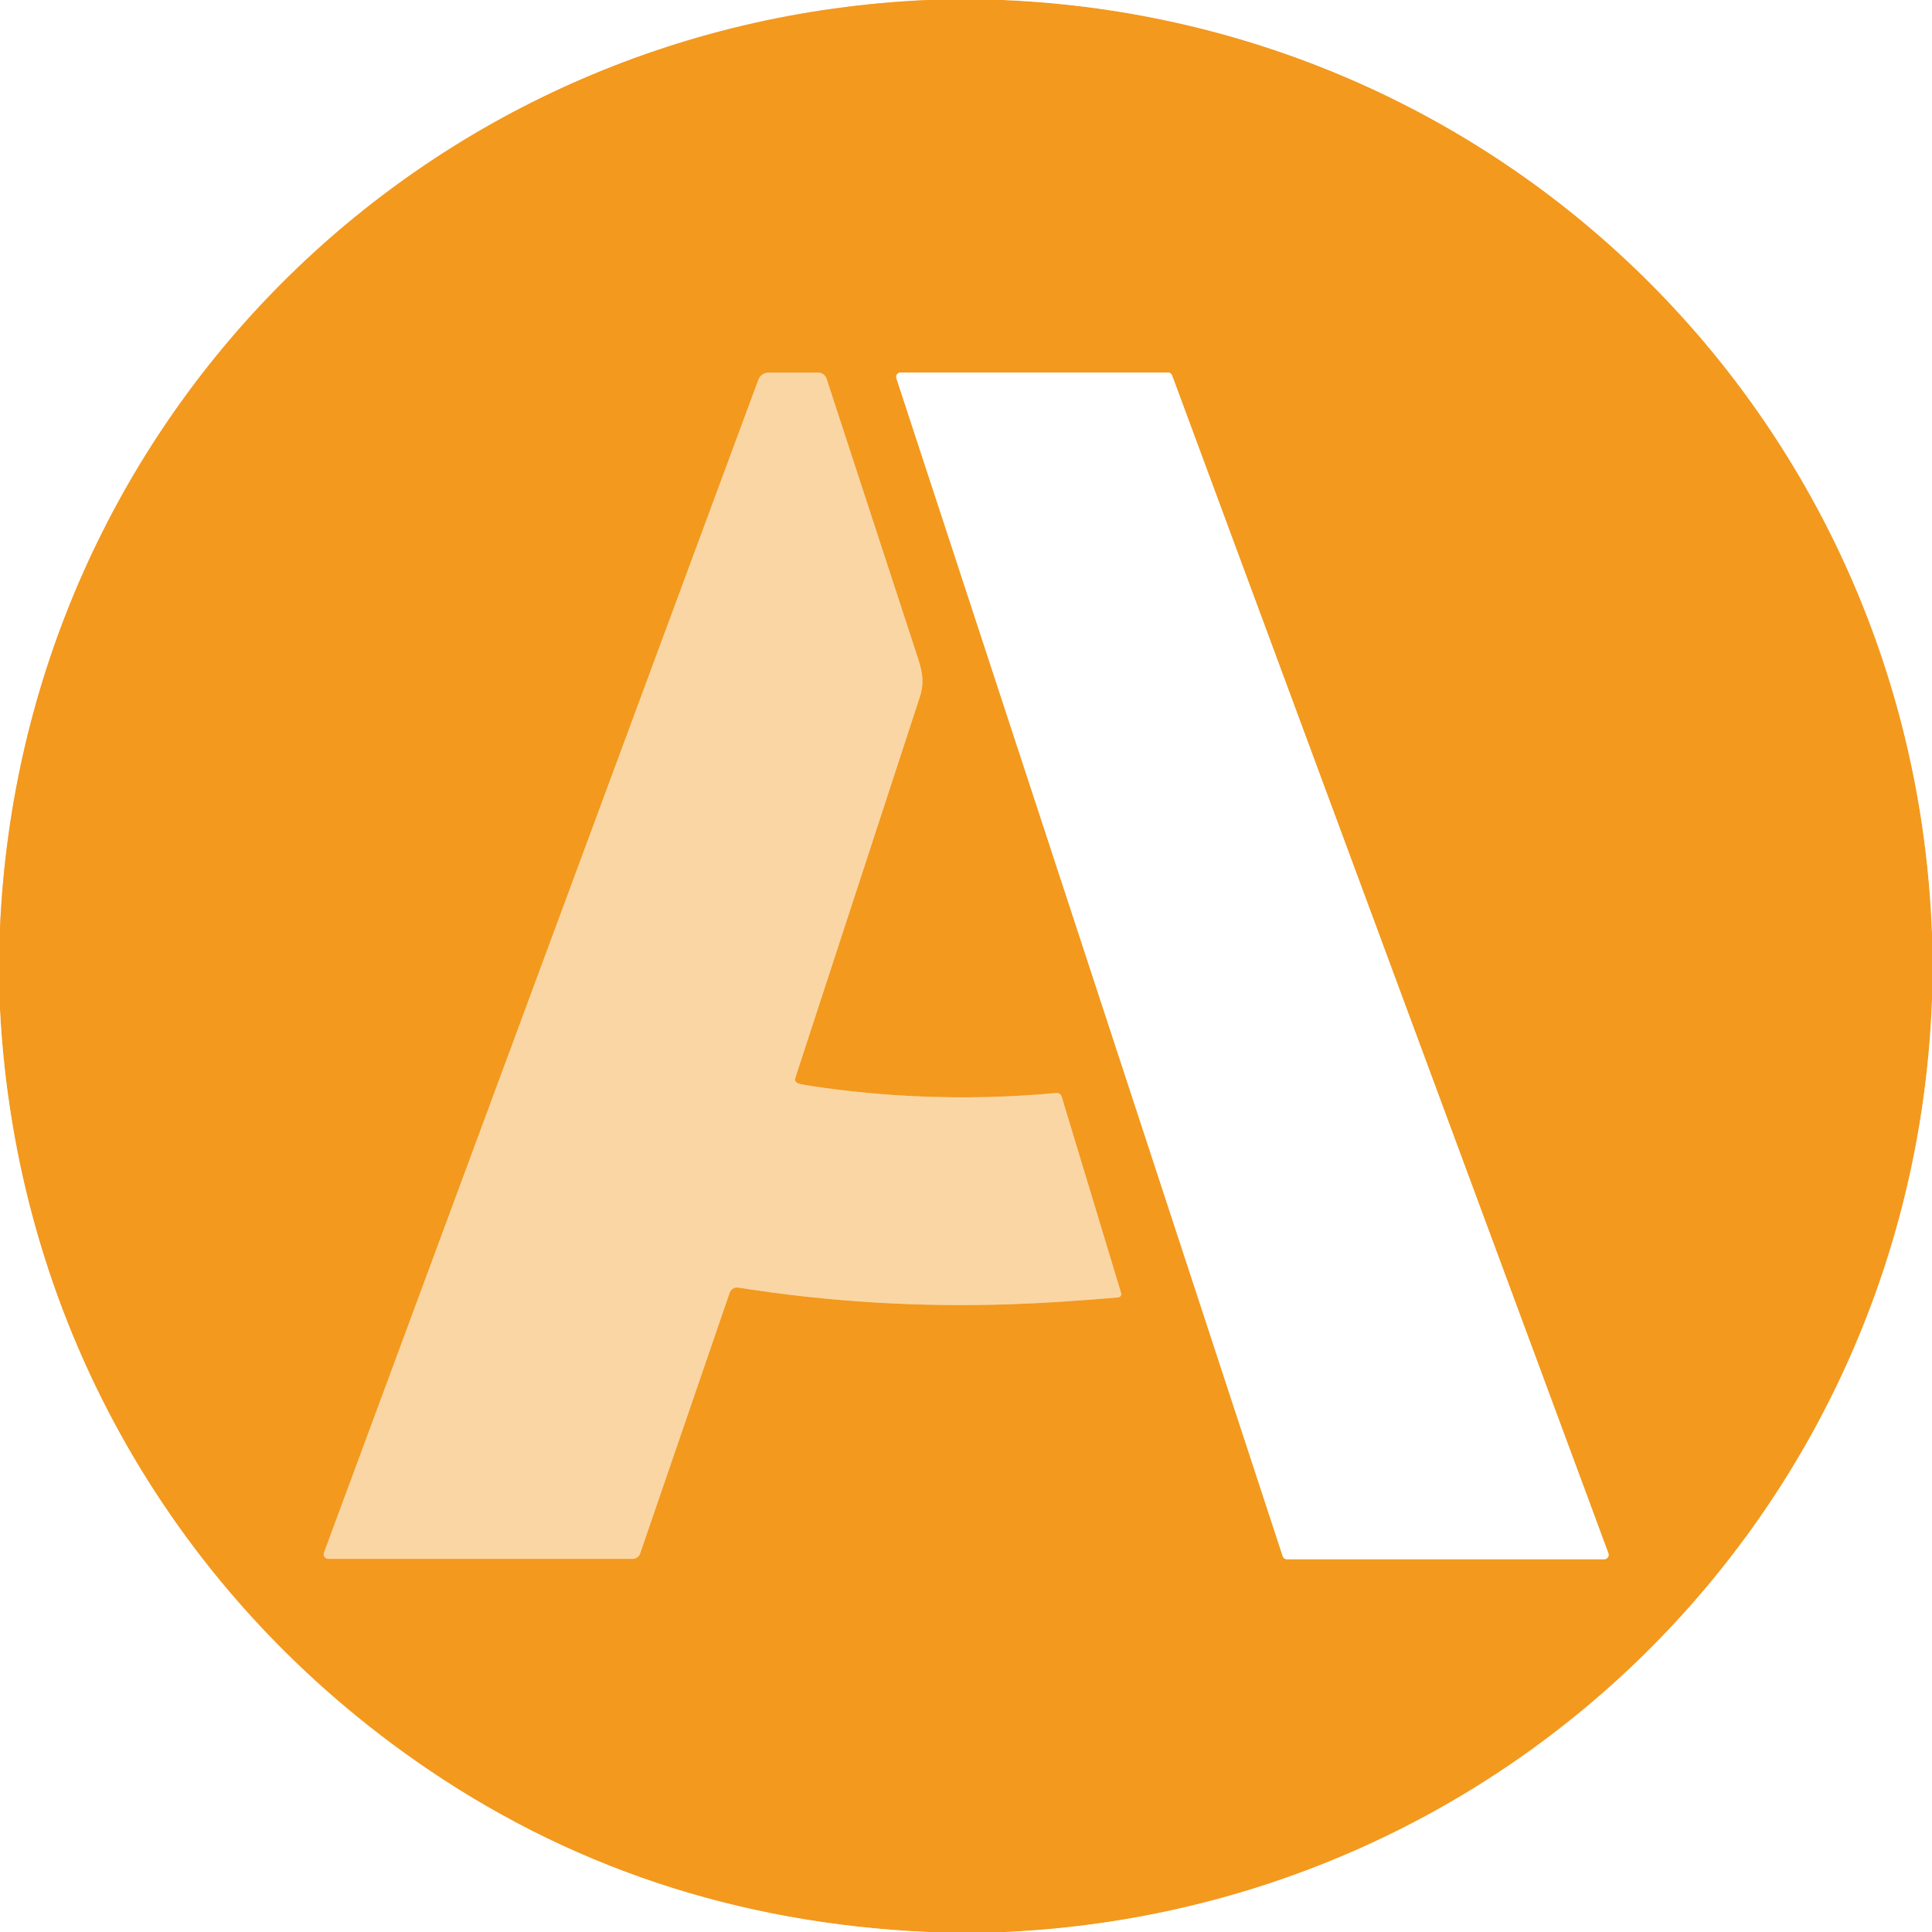
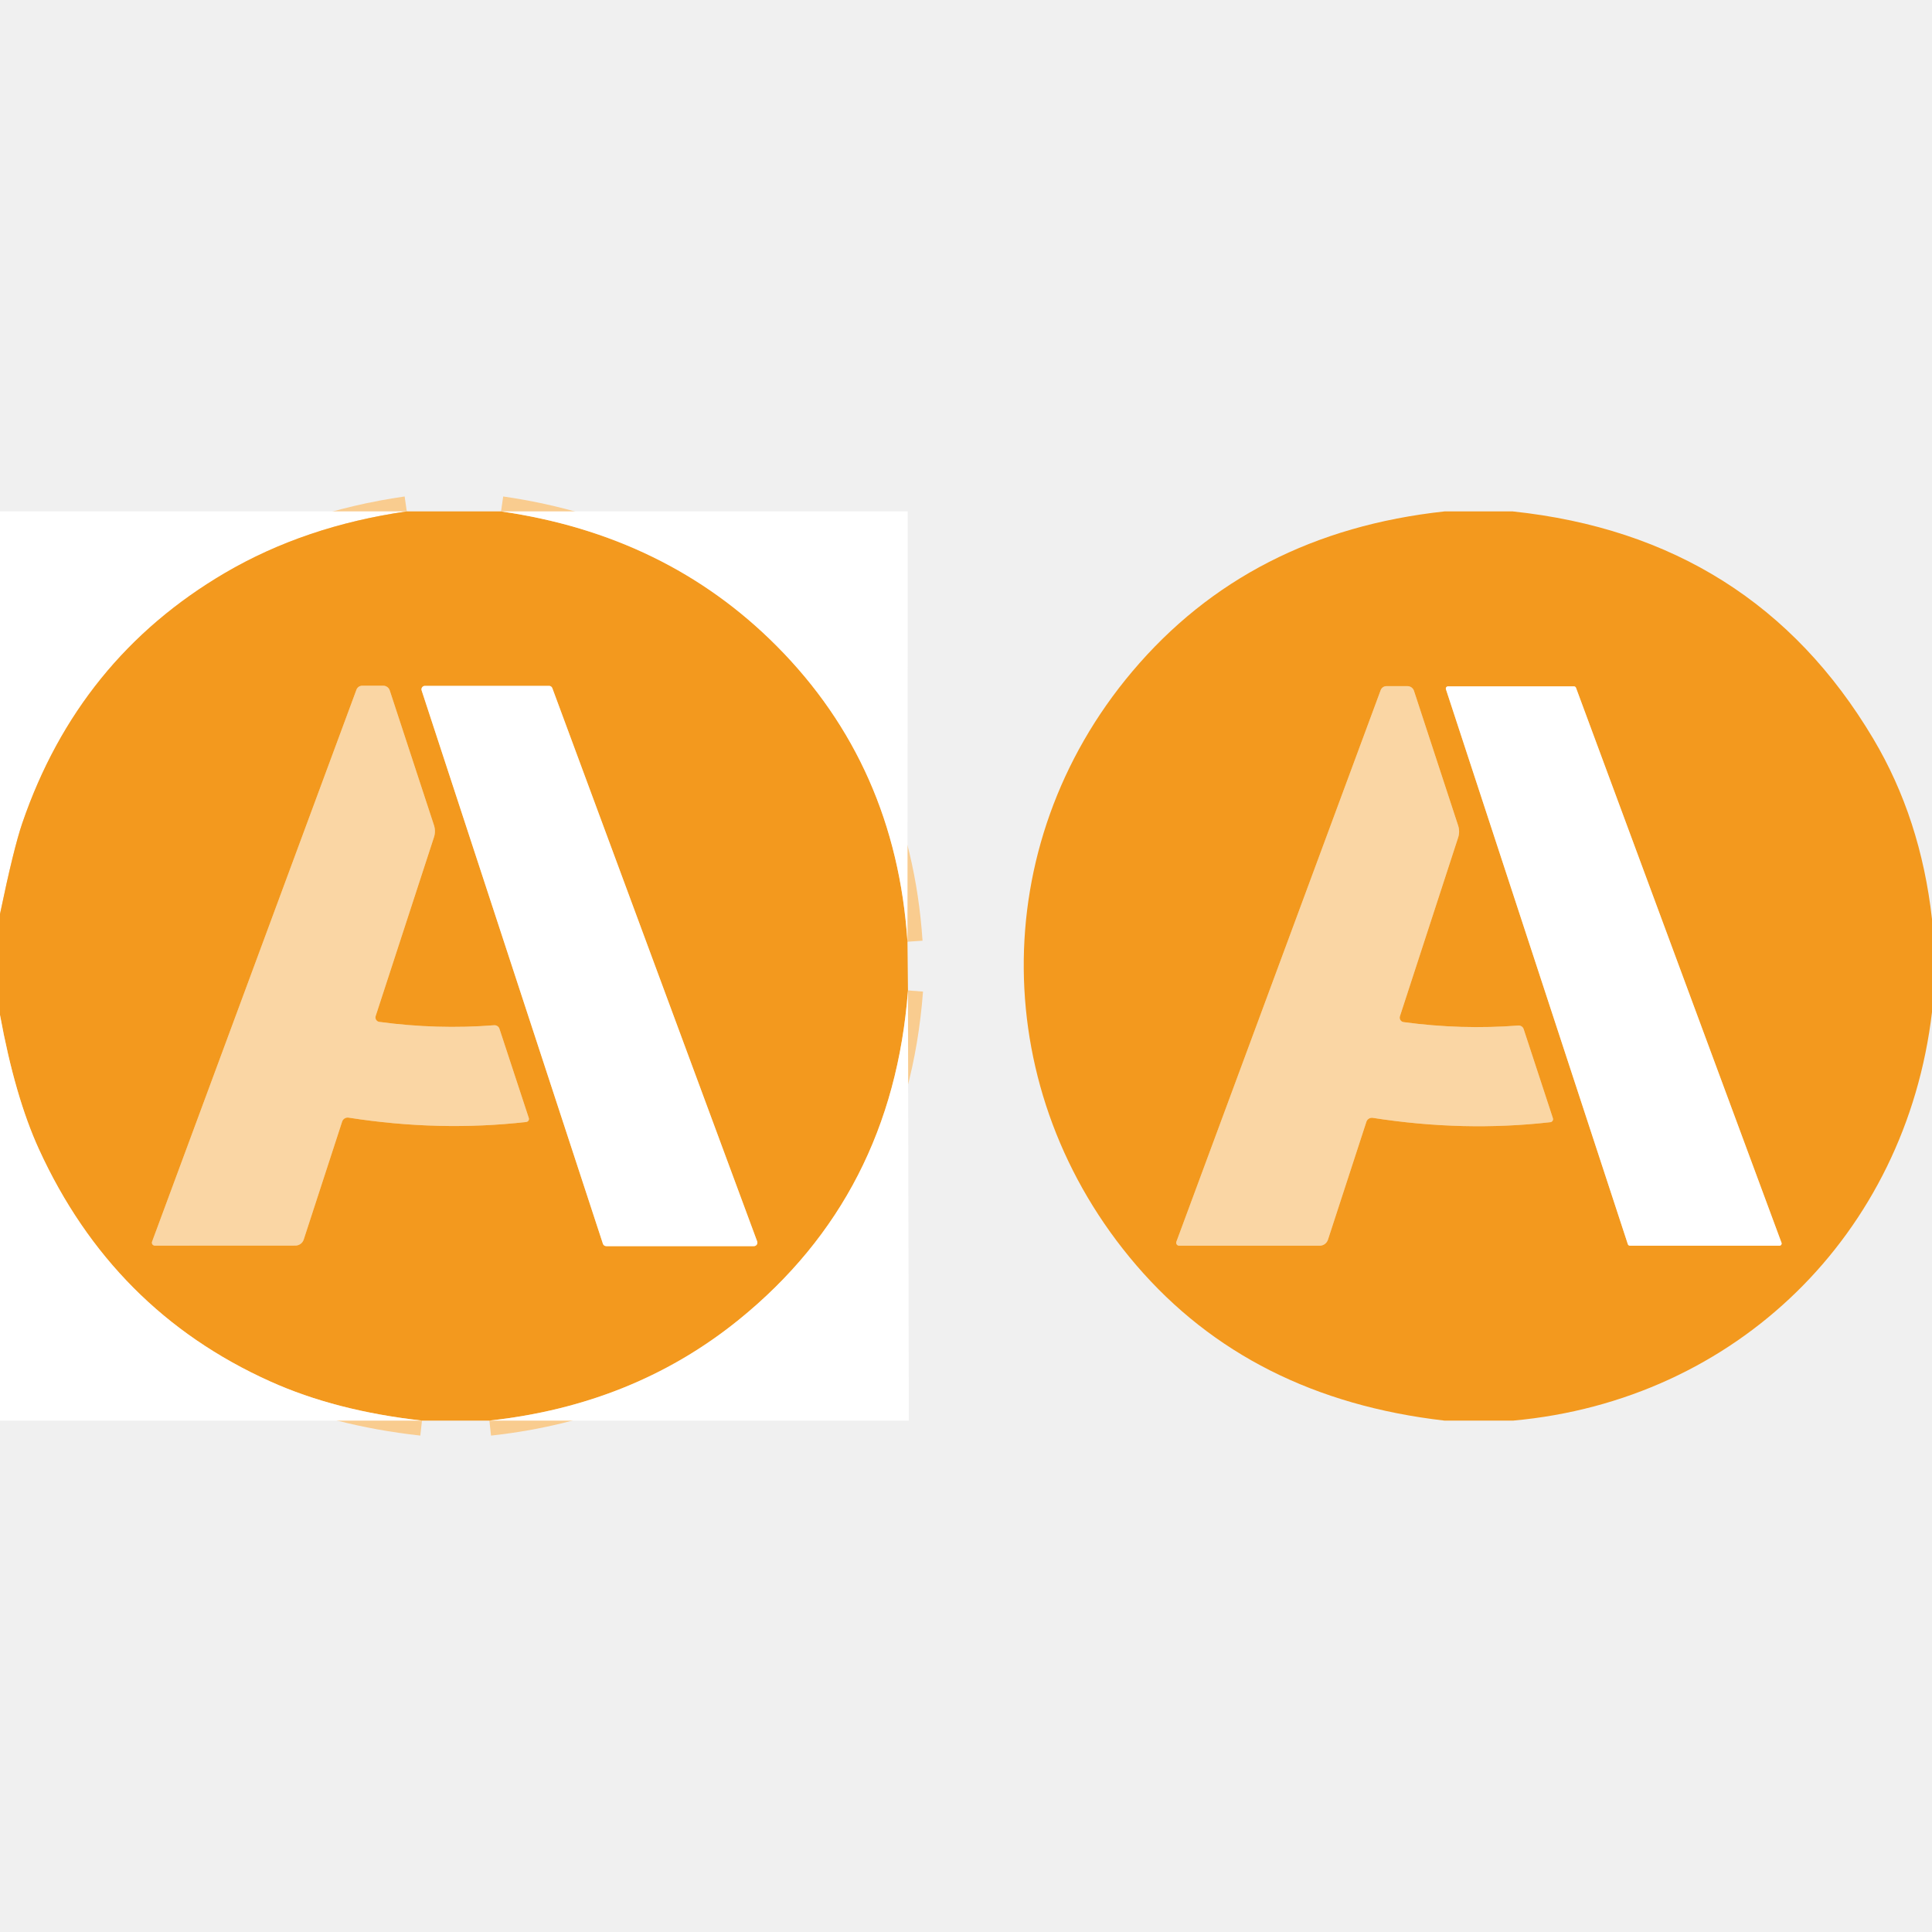
- <svg xmlns="http://www.w3.org/2000/svg" version="1.1" viewBox="0.00 0.00 400.00 400.00">
+ <svg xmlns="http://www.w3.org/2000/svg" version="1.1" viewBox="0.00 -72.00 272.00 272.00" width="128" height="128">
  <g stroke-width="2.00" fill="none" stroke-linecap="butt">
-     <path stroke="#f9cc8f" vector-effect="non-scaling-stroke" d="   M 192.08 0.00   C 87.23 4.59 4.61 87.43 0.00 192.10" />
-     <path stroke="#f9cc8f" vector-effect="non-scaling-stroke" d="   M 207.75 0.00   C 312.98 4.52 396.08 88.06 400.00 193.24" />
-     <path stroke="#f9cc8f" vector-effect="non-scaling-stroke" d="   M 400.00 207.15   C 395.97 312.07 312.92 395.12 208.25 400.00" />
-     <path stroke="#f9cc8f" vector-effect="non-scaling-stroke" d="   M 192.11 400.00   Q 132.82 397.36 85.98 364.53   C 34.47 328.42 3.27 272.03 0.00 209.12" />
-     <path stroke="#f7b861" vector-effect="non-scaling-stroke" d="   M 67.95 322.74   L 131.00 322.74   A 1.62 1.61 9.3 0 0 132.53 321.65   L 151.06 267.68   A 1.65 1.64 13.6 0 1 152.87 266.58   Q 180.83 271.02 209.50 270.02   Q 219.50 269.67 231.52 268.61   A 0.69 0.69 0.0 0 0 232.12 267.73   L 219.80 227.02   A 1.04 1.03 -10.7 0 0 218.72 226.29   Q 194.40 228.54 170.27 225.18   Q 166.09 224.60 165.29 224.33   A 1.15 1.14 -89.1 0 1 164.56 223.57   Q 164.54 223.50 166.02 219.00   Q 172.63 198.78 190.47 144.21   C 191.72 140.37 190.48 137.63 189.05 133.20   Q 188.25 130.75 171.13 78.40   A 1.83 1.82 -9.0 0 0 169.39 77.14   L 159.13 77.14   A 2.27 2.26 -79.7 0 0 157.01 78.62   L 67.07 321.47   A 0.94 0.94 0.0 0 0 67.95 322.74" />
-     <path stroke="#f9cc8f" vector-effect="non-scaling-stroke" d="   M 186.46 77.12   A 0.92 0.92 0.0 0 0 185.59 78.33   L 265.57 322.20   A 0.92 0.92 0.0 0 0 266.45 322.83   L 332.14 322.83   A 0.92 0.92 0.0 0 0 333.00 321.59   L 242.67 77.72   A 0.92 0.92 0.0 0 0 241.81 77.12   L 186.46 77.12" />
+     <path stroke="#f9cc8f" vector-effect="non-scaling-stroke" d="   M 57.27 0.00   Q 42.93 2.06 31.66 8.67   Q 11.07 20.76 3.14 43.88   Q 1.93 47.41 0.00 56.68" />
+     <path stroke="#f9cc8f" vector-effect="non-scaling-stroke" d="   M 70.54 0.00   Q 93.81 3.35 109.32 18.92   Q 126.11 35.78 127.76 60.58" />
+     <path stroke="#f9cc8f" vector-effect="non-scaling-stroke" d="   M 127.83 67.44   Q 125.65 96.27 104.03 113.79   Q 89.20 125.80 68.90 128.00" />
+     <path stroke="#f9cc8f" vector-effect="non-scaling-stroke" d="   M 59.41 128.00   Q 47.25 126.64 38.03 122.48   Q 15.85 112.50 5.47 89.77   Q 2.11 82.41 0.00 70.90" />
+     <path stroke="#f7b861" vector-effect="non-scaling-stroke" d="   M 74.45 85.41   L 70.32 72.85   A 0.74 0.73 -11.2 0 0 69.57 72.34   Q 61.57 72.97 53.41 71.87   A 0.63 0.63 0.0 0 1 52.89 71.04   L 61.10 45.86   A 2.74 2.69 45.5 0 0 61.10 44.19   L 54.87 25.20   A 0.97 0.96 80.7 0 0 53.96 24.54   L 50.99 24.54   A 0.87 0.86 -79.8 0 0 50.18 25.11   L 21.41 102.81   A 0.42 0.41 10.2 0 0 21.80 103.37   L 41.59 103.36   A 1.24 1.23 -80.8 0 0 42.76 102.51   L 48.17 85.90   A 0.82 0.82 0.0 0 1 49.08 85.35   Q 61.87 87.35 74.09 85.96   A 0.43 0.42 -12.2 0 0 74.45 85.41" />
+     <path stroke="#f9cc8f" vector-effect="non-scaling-stroke" d="   M 59.83 24.56   A 0.49 0.49 0.0 0 0 59.36 25.20   L 84.88 103.10   A 0.49 0.49 0.0 0 0 85.35 103.44   L 106.14 103.44   A 0.49 0.49 0.0 0 0 106.60 102.78   L 77.76 24.88   A 0.49 0.49 0.0 0 0 77.30 24.56   L 59.83 24.56" />
+     <path stroke="#f7b861" vector-effect="non-scaling-stroke" d="   M 218.63 85.44   L 214.51 72.88   A 0.74 0.73 -11.2 0 0 213.76 72.38   Q 205.76 73.00 197.61 71.90   A 0.63 0.63 0.0 0 1 197.09 71.08   L 205.29 45.91   A 2.74 2.69 45.5 0 0 205.29 44.24   L 199.07 25.26   A 0.97 0.96 80.7 0 0 198.16 24.60   L 195.19 24.60   A 0.87 0.86 -79.8 0 0 194.38 25.17   L 165.62 102.82   A 0.42 0.41 10.2 0 0 166.01 103.38   L 185.79 103.38   A 1.24 1.23 -80.8 0 0 186.96 102.53   L 192.37 85.93   A 0.82 0.82 0.0 0 1 193.28 85.38   Q 206.06 87.38 218.27 85.99   A 0.43 0.42 -12.2 0 0 218.63 85.44" />
+     <path stroke="#f9cc8f" vector-effect="non-scaling-stroke" d="   M 203.87 24.63   A 0.31 0.31 0.0 0 0 203.57 25.04   L 229.18 103.17   A 0.31 0.31 0.0 0 0 229.47 103.38   L 250.51 103.38   A 0.31 0.31 0.0 0 0 250.81 102.96   L 221.88 24.83   A 0.31 0.31 0.0 0 0 221.59 24.63   L 203.87 24.63" />
  </g>
-   <path fill="#ffffff" d="   M 192.08 0.00   C 87.23 4.59 4.61 87.43 0.00 192.10   L 0.00 0.00   L 192.08 0.00   Z" />
-   <path fill="#f3991e" d="   M 207.75 0.00   C 312.98 4.52 396.08 88.06 400.00 193.24   L 400.00 207.15   C 395.97 312.07 312.92 395.12 208.25 400.00   L 192.11 400.00   Q 132.82 397.36 85.98 364.53   C 34.47 328.42 3.27 272.03 0.00 209.12   L 0.00 192.10   C 4.61 87.43 87.23 4.59 192.08 0.00   L 207.75 0.00   Z   M 67.95 322.74   L 131.00 322.74   A 1.62 1.61 9.3 0 0 132.53 321.65   L 151.06 267.68   A 1.65 1.64 13.6 0 1 152.87 266.58   Q 180.83 271.02 209.50 270.02   Q 219.50 269.67 231.52 268.61   A 0.69 0.69 0.0 0 0 232.12 267.73   L 219.80 227.02   A 1.04 1.03 -10.7 0 0 218.72 226.29   Q 194.40 228.54 170.27 225.18   Q 166.09 224.60 165.29 224.33   A 1.15 1.14 -89.1 0 1 164.56 223.57   Q 164.54 223.50 166.02 219.00   Q 172.63 198.78 190.47 144.21   C 191.72 140.37 190.48 137.63 189.05 133.20   Q 188.25 130.75 171.13 78.40   A 1.83 1.82 -9.0 0 0 169.39 77.14   L 159.13 77.14   A 2.27 2.26 -79.7 0 0 157.01 78.62   L 67.07 321.47   A 0.94 0.94 0.0 0 0 67.95 322.74   Z   M 186.46 77.12   A 0.92 0.92 0.0 0 0 185.59 78.33   L 265.57 322.20   A 0.92 0.92 0.0 0 0 266.45 322.83   L 332.14 322.83   A 0.92 0.92 0.0 0 0 333.00 321.59   L 242.67 77.72   A 0.92 0.92 0.0 0 0 241.81 77.12   L 186.46 77.12   Z" />
-   <path fill="#ffffff" d="   M 400.00 0.00   L 400.00 193.24   C 396.08 88.06 312.98 4.52 207.75 0.00   L 400.00 0.00   Z" />
-   <path fill="#fad6a4" d="   M 67.95 322.74   A 0.94 0.94 0.0 0 1 67.07 321.47   L 157.01 78.62   A 2.27 2.26 -79.7 0 1 159.13 77.14   L 169.39 77.14   A 1.83 1.82 -9.0 0 1 171.13 78.40   Q 188.25 130.75 189.05 133.20   C 190.48 137.63 191.72 140.37 190.47 144.21   Q 172.63 198.78 166.02 219.00   Q 164.54 223.50 164.56 223.57   A 1.15 1.14 -89.1 0 0 165.29 224.33   Q 166.09 224.60 170.27 225.18   Q 194.40 228.54 218.72 226.29   A 1.04 1.03 -10.7 0 1 219.80 227.02   L 232.12 267.73   A 0.69 0.69 0.0 0 1 231.52 268.61   Q 219.50 269.67 209.50 270.02   Q 180.83 271.02 152.87 266.58   A 1.65 1.64 13.6 0 0 151.06 267.68   L 132.53 321.65   A 1.62 1.61 9.3 0 1 131.00 322.74   L 67.95 322.74   Z" />
-   <path fill="#ffffff" d="   M 186.46 77.12   L 241.81 77.12   A 0.92 0.92 0.0 0 1 242.67 77.72   L 333.00 321.59   A 0.92 0.92 0.0 0 1 332.14 322.83   L 266.45 322.83   A 0.92 0.92 0.0 0 1 265.57 322.20   L 185.59 78.33   A 0.92 0.92 0.0 0 1 186.46 77.12   Z" />
-   <path fill="#ffffff" d="   M 400.00 207.15   L 400.00 400.00   L 208.25 400.00   C 312.92 395.12 395.97 312.07 400.00 207.15   Z" />
-   <path fill="#ffffff" d="   M 192.11 400.00   L 0.00 400.00   L 0.00 209.12   C 3.27 272.03 34.47 328.42 85.98 364.53   Q 132.82 397.36 192.11 400.00   Z" />
+   <path fill="#ffffff" d="   M 57.27 0.00   Q 42.93 2.06 31.66 8.67   Q 11.07 20.76 3.14 43.88   Q 1.93 47.41 0.00 56.68   L 0.00 0.00   L 57.27 0.00   Z" />
+   <path fill="#f3991e" d="   M 70.54 0.00   Q 93.81 3.35 109.32 18.92   Q 126.11 35.78 127.76 60.58   L 127.83 67.44   Q 125.65 96.27 104.03 113.79   Q 89.20 125.80 68.90 128.00   L 59.41 128.00   Q 47.25 126.64 38.03 122.48   Q 15.85 112.50 5.47 89.77   Q 2.11 82.41 0.00 70.90   L 0.00 56.68   Q 1.93 47.41 3.14 43.88   Q 11.07 20.76 31.66 8.67   Q 42.93 2.06 57.27 0.00   L 70.54 0.00   Z   M 74.45 85.41   L 70.32 72.85   A 0.74 0.73 -11.2 0 0 69.57 72.34   Q 61.57 72.97 53.41 71.87   A 0.63 0.63 0.0 0 1 52.89 71.04   L 61.10 45.86   A 2.74 2.69 45.5 0 0 61.10 44.19   L 54.87 25.20   A 0.97 0.96 80.7 0 0 53.96 24.54   L 50.99 24.54   A 0.87 0.86 -79.8 0 0 50.18 25.11   L 21.41 102.81   A 0.42 0.41 10.2 0 0 21.80 103.37   L 41.59 103.36   A 1.24 1.23 -80.8 0 0 42.76 102.51   L 48.17 85.90   A 0.82 0.82 0.0 0 1 49.08 85.35   Q 61.87 87.35 74.09 85.96   A 0.43 0.42 -12.2 0 0 74.45 85.41   Z   M 59.83 24.56   A 0.49 0.49 0.0 0 0 59.36 25.20   L 84.88 103.10   A 0.49 0.49 0.0 0 0 85.35 103.44   L 106.14 103.44   A 0.49 0.49 0.0 0 0 106.60 102.78   L 77.76 24.88   A 0.49 0.49 0.0 0 0 77.30 24.56   L 59.83 24.56   Z" />
+   <path fill="#ffffff" d="   M 127.80 0.00   L 127.76 60.58   Q 126.11 35.78 109.32 18.92   Q 93.81 3.35 70.54 0.00   L 127.80 0.00   Z" />
+   <path fill="#f3991e" d="   M 212.97 0.00   Q 246.84 3.58 263.74 32.02   Q 270.41 43.23 272.00 57.39   L 272.00 70.49   C 268.31 101.76 244.44 125.15 213.06 128.00   L 203.34 128.00   Q 176.03 124.85 159.96 106.11   C 139.19 81.91 138.71 47.08 159.39 22.56   Q 175.90 2.98 203.37 0.00   L 212.97 0.00   Z   M 218.63 85.44   L 214.51 72.88   A 0.74 0.73 -11.2 0 0 213.76 72.38   Q 205.76 73.00 197.61 71.90   A 0.63 0.63 0.0 0 1 197.09 71.08   L 205.29 45.91   A 2.74 2.69 45.5 0 0 205.29 44.24   L 199.07 25.26   A 0.97 0.96 80.7 0 0 198.16 24.60   L 195.19 24.60   A 0.87 0.86 -79.8 0 0 194.38 25.17   L 165.62 102.82   A 0.42 0.41 10.2 0 0 166.01 103.38   L 185.79 103.38   A 1.24 1.23 -80.8 0 0 186.96 102.53   L 192.37 85.93   A 0.82 0.82 0.0 0 1 193.28 85.38   Q 206.06 87.38 218.27 85.99   A 0.43 0.42 -12.2 0 0 218.63 85.44   Z   M 203.87 24.63   A 0.31 0.31 0.0 0 0 203.57 25.04   L 229.18 103.17   A 0.31 0.31 0.0 0 0 229.47 103.38   L 250.51 103.38   A 0.31 0.31 0.0 0 0 250.81 102.96   L 221.88 24.83   A 0.31 0.31 0.0 0 0 221.59 24.63   L 203.87 24.63   Z" />
+   <path fill="#fad6a4" d="   M 74.45 85.41   A 0.43 0.42 -12.2 0 1 74.09 85.96   Q 61.87 87.35 49.08 85.35   A 0.82 0.82 0.0 0 0 48.17 85.90   L 42.76 102.51   A 1.24 1.23 -80.8 0 1 41.59 103.36   L 21.80 103.37   A 0.42 0.41 10.2 0 1 21.41 102.81   L 50.18 25.11   A 0.87 0.86 -79.8 0 1 50.99 24.54   L 53.96 24.54   A 0.97 0.96 80.7 0 1 54.87 25.20   L 61.10 44.19   A 2.74 2.69 45.5 0 1 61.10 45.86   L 52.89 71.04   A 0.63 0.63 0.0 0 0 53.41 71.87   Q 61.57 72.97 69.57 72.34   A 0.74 0.73 -11.2 0 1 70.32 72.85   L 74.45 85.41   Z" />
+   <path fill="#ffffff" d="   M 59.83 24.56   L 77.30 24.56   A 0.49 0.49 0.0 0 1 77.76 24.88   L 106.60 102.78   A 0.49 0.49 0.0 0 1 106.14 103.44   L 85.35 103.44   A 0.49 0.49 0.0 0 1 84.88 103.10   L 59.36 25.20   A 0.49 0.49 0.0 0 1 59.83 24.56   Z" />
+   <path fill="#fad6a4" d="   M 218.63 85.44   A 0.43 0.42 -12.2 0 1 218.27 85.99   Q 206.06 87.38 193.28 85.38   A 0.82 0.82 0.0 0 0 192.37 85.93   L 186.96 102.53   A 1.24 1.23 -80.8 0 1 185.79 103.38   L 166.01 103.38   A 0.42 0.41 10.2 0 1 165.62 102.82   L 194.38 25.17   A 0.87 0.86 -79.8 0 1 195.19 24.60   L 198.16 24.60   A 0.97 0.96 80.7 0 1 199.07 25.26   L 205.29 44.24   A 2.74 2.69 45.5 0 1 205.29 45.91   L 197.09 71.08   A 0.63 0.63 0.0 0 0 197.61 71.90   Q 205.76 73.00 213.76 72.38   A 0.74 0.73 -11.2 0 1 214.51 72.88   L 218.63 85.44   Z" />
+   <path fill="#ffffff" d="   M 203.87 24.63   L 221.59 24.63   A 0.31 0.31 0.0 0 1 221.88 24.83   L 250.81 102.96   A 0.31 0.31 0.0 0 1 250.51 103.38   L 229.47 103.38   A 0.31 0.31 0.0 0 1 229.18 103.17   L 203.57 25.04   A 0.31 0.31 0.0 0 1 203.87 24.63   Z" />
+   <path fill="#ffffff" d="   M 127.83 67.44   L 127.95 128.00   L 68.90 128.00   Q 89.20 125.80 104.03 113.79   Q 125.65 96.27 127.83 67.44   Z" />
+   <path fill="#ffffff" d="   M 59.41 128.00   L 0.00 128.00   L 0.00 70.90   Q 2.11 82.41 5.47 89.77   Q 15.85 112.50 38.03 122.48   Q 47.25 126.64 59.41 128.00   Z" />
</svg>
